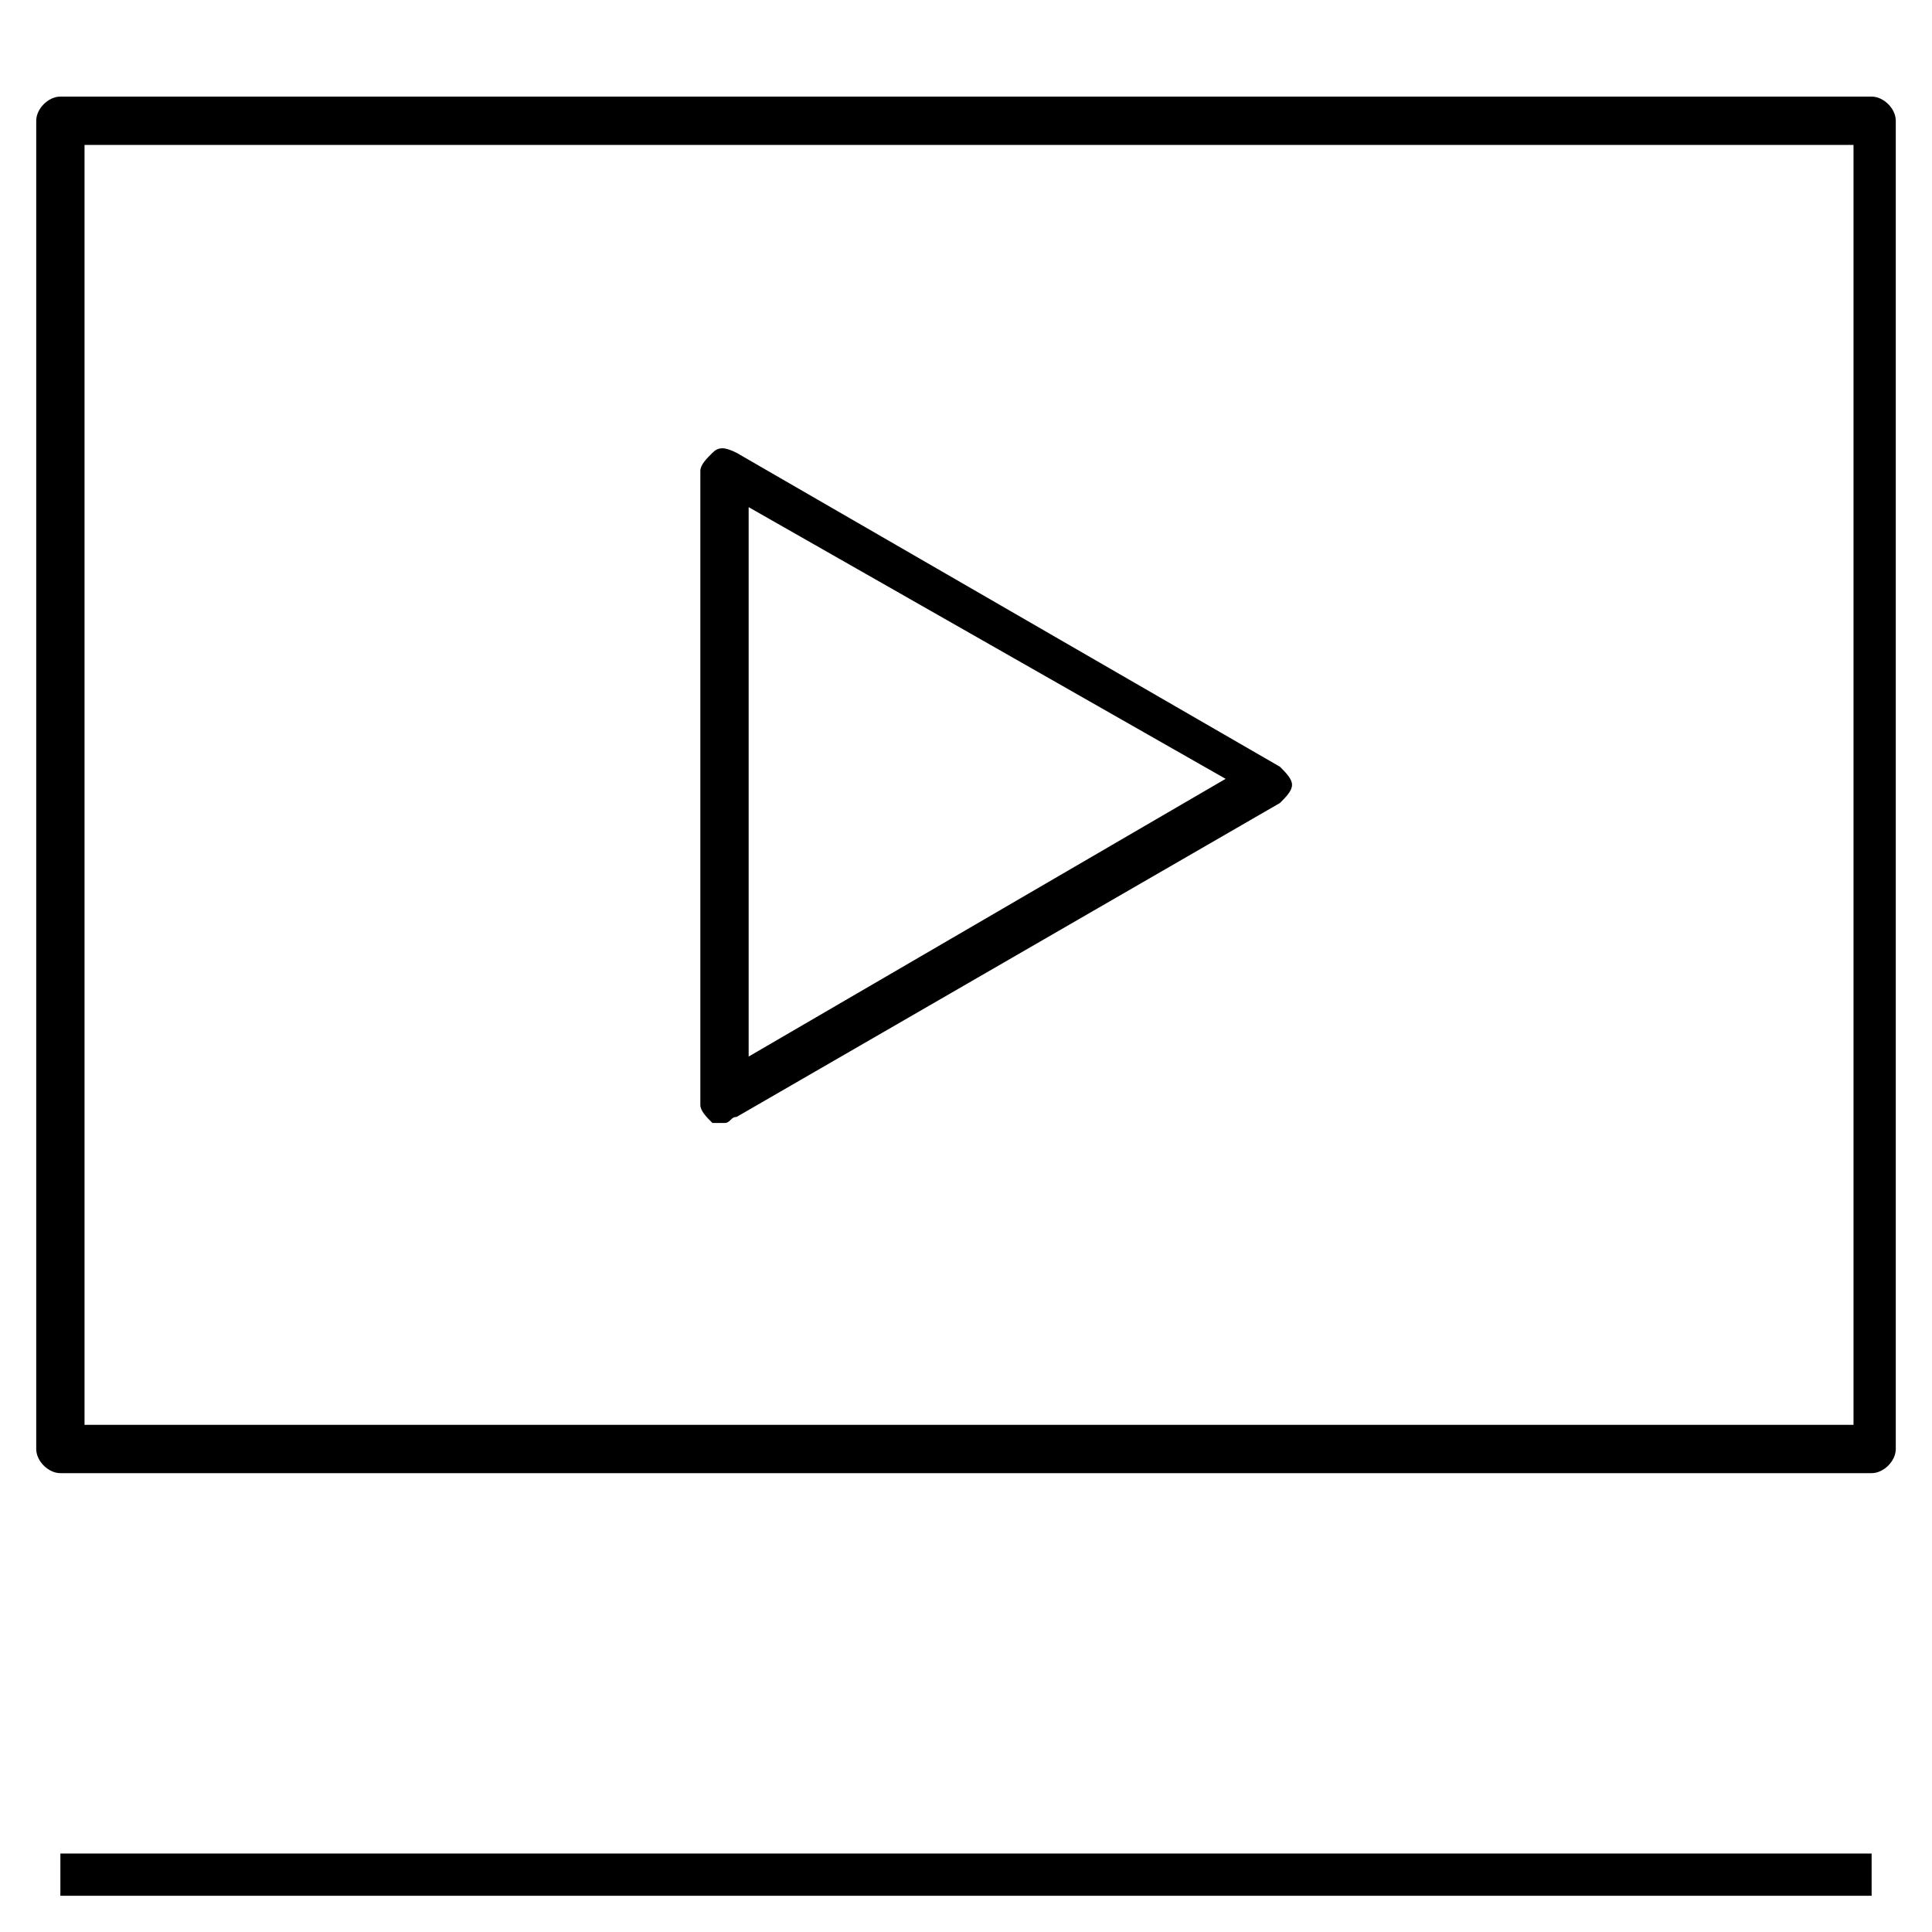
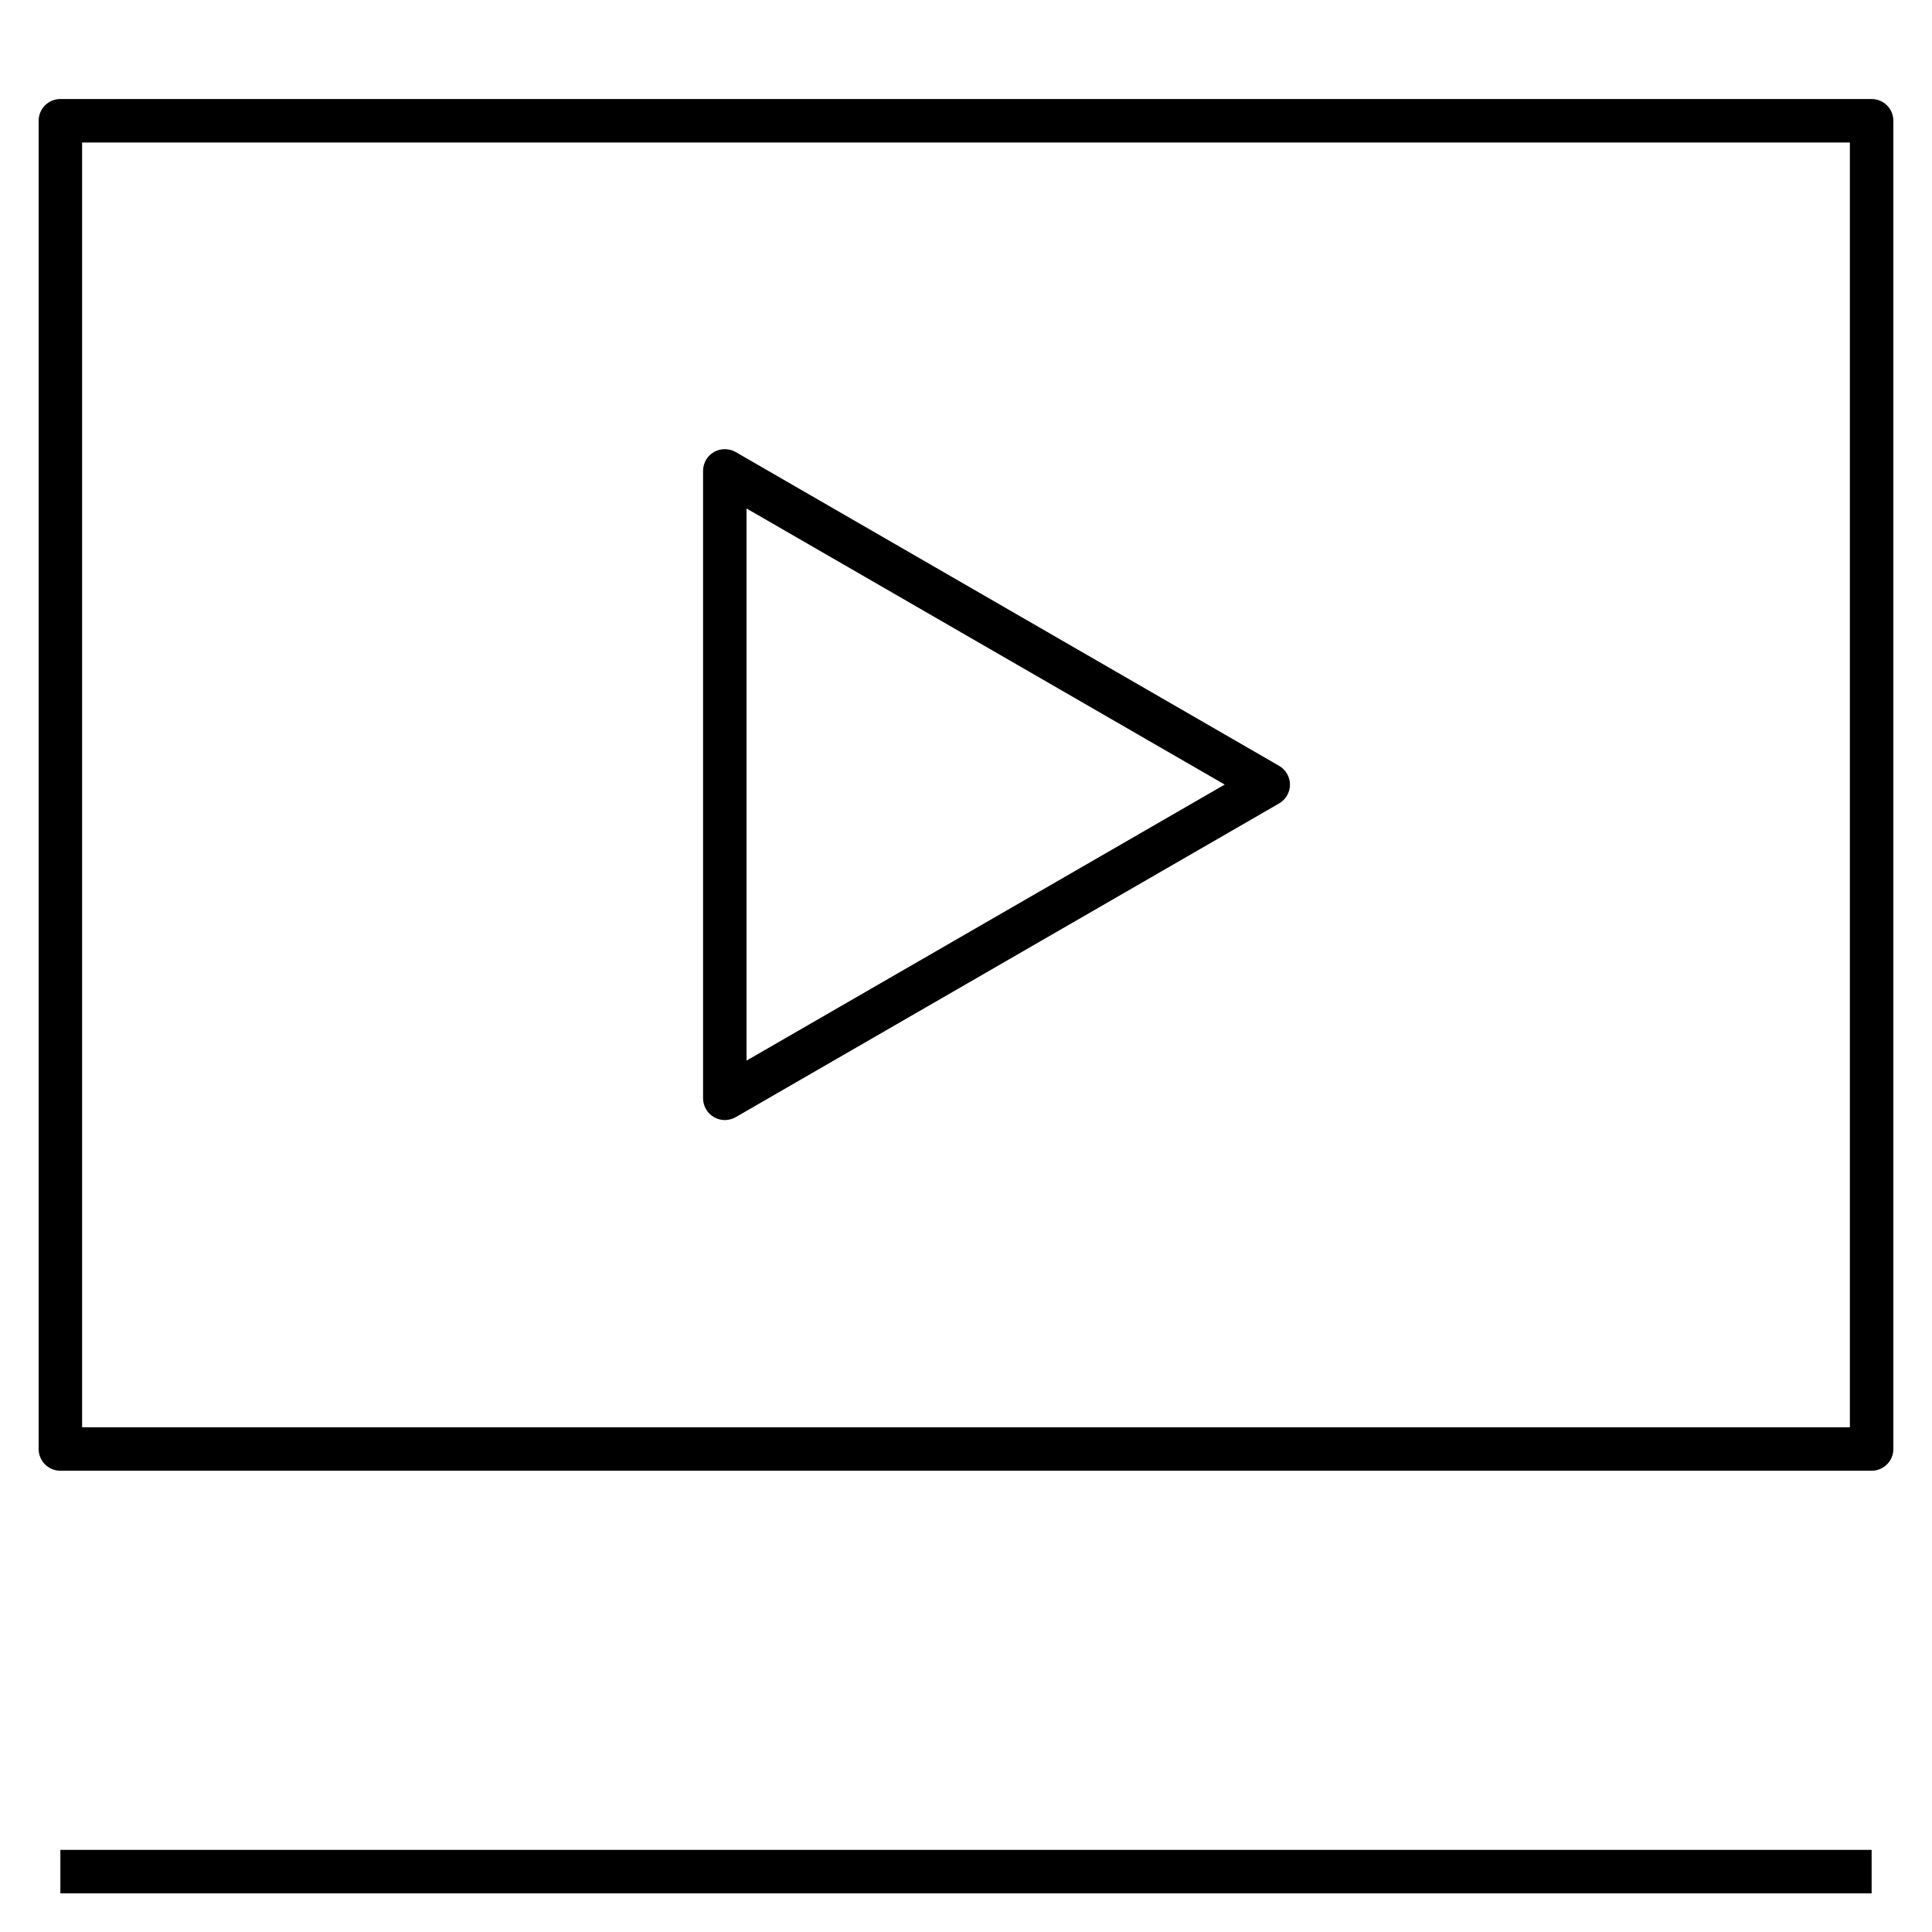
<svg xmlns="http://www.w3.org/2000/svg" version="1.1" id="Layer_1" x="0px" y="0px" viewBox="0 0 32 32" style="enable-background:new 0 0 32 32;" xml:space="preserve">
-   <path id="video--02" d="M31,31.4H1v-0.7h30V31.4z M31,24.4H1c-0.2,0-0.4-0.2-0.4-0.4V2c0-0.2,0.2-0.4,0.4-0.4h30  c0.2,0,0.4,0.2,0.4,0.4v22C31.4,24.2,31.2,24.4,31,24.4z M1.4,23.6h29.3V2.4H1.4V23.6z M12,18.6c-0.1,0-0.1,0-0.2,0  c-0.1-0.1-0.2-0.2-0.2-0.3V7.8c0-0.1,0.1-0.2,0.2-0.3c0.1-0.1,0.2-0.1,0.4,0l9,5.2c0.1,0.1,0.2,0.2,0.2,0.3s-0.1,0.2-0.2,0.3l-9,5.2  C12.1,18.5,12.1,18.6,12,18.6z M12.4,8.4v9.1l7.9-4.6L12.4,8.4z" />
+   <path id="video--02_2_" d="M31,31.36H1v-0.72h30V31.36z M31,24.36H1c-0.199,0-0.36-0.161-0.36-0.36V2c0-0.199,0.161-0.36,0.36-0.36  h30c0.199,0,0.36,0.161,0.36,0.36v22C31.36,24.199,31.199,24.36,31,24.36z M1.36,23.64h29.28V2.36H1.36V23.64z M12.005,18.552  c-0.062,0-0.125-0.017-0.18-0.049c-0.111-0.064-0.18-0.183-0.18-0.312V7.799c0-0.128,0.068-0.248,0.18-0.312  c0.111-0.063,0.249-0.063,0.36,0l9,5.197c0.111,0.064,0.181,0.183,0.181,0.312s-0.069,0.248-0.181,0.312l-9,5.196  C12.129,18.535,12.067,18.552,12.005,18.552z M12.365,8.422v9.145l7.92-4.572L12.365,8.422z" />
  <rect id="_Transparent_Rectangle" style="fill:none;" width="32" height="32" />
</svg>
